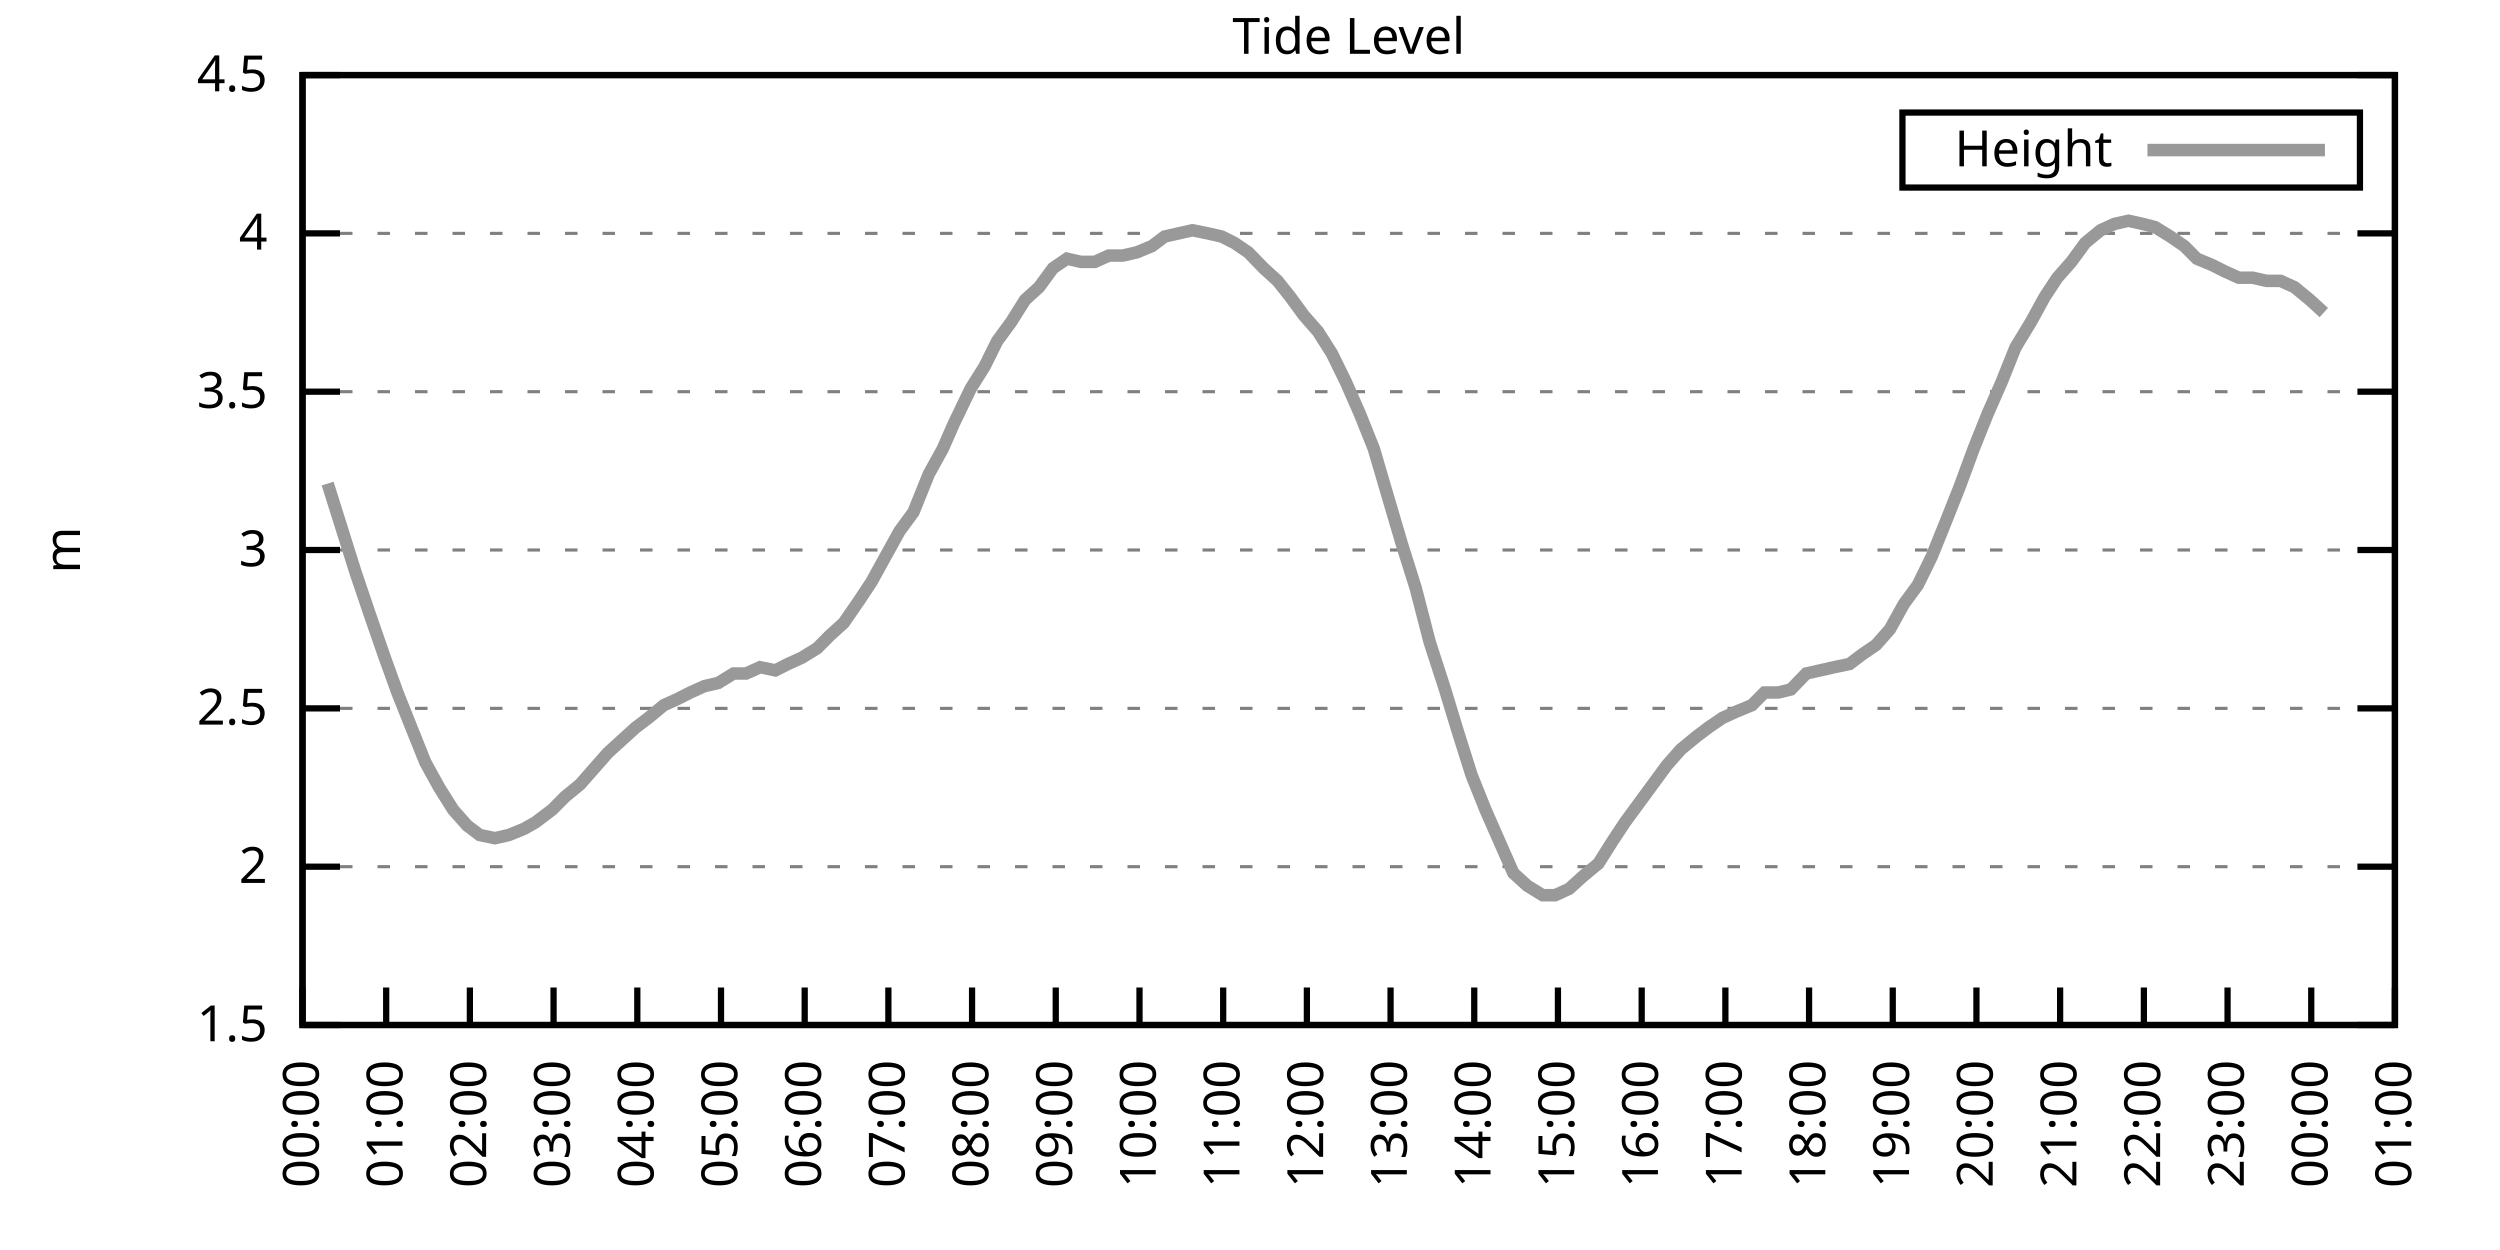
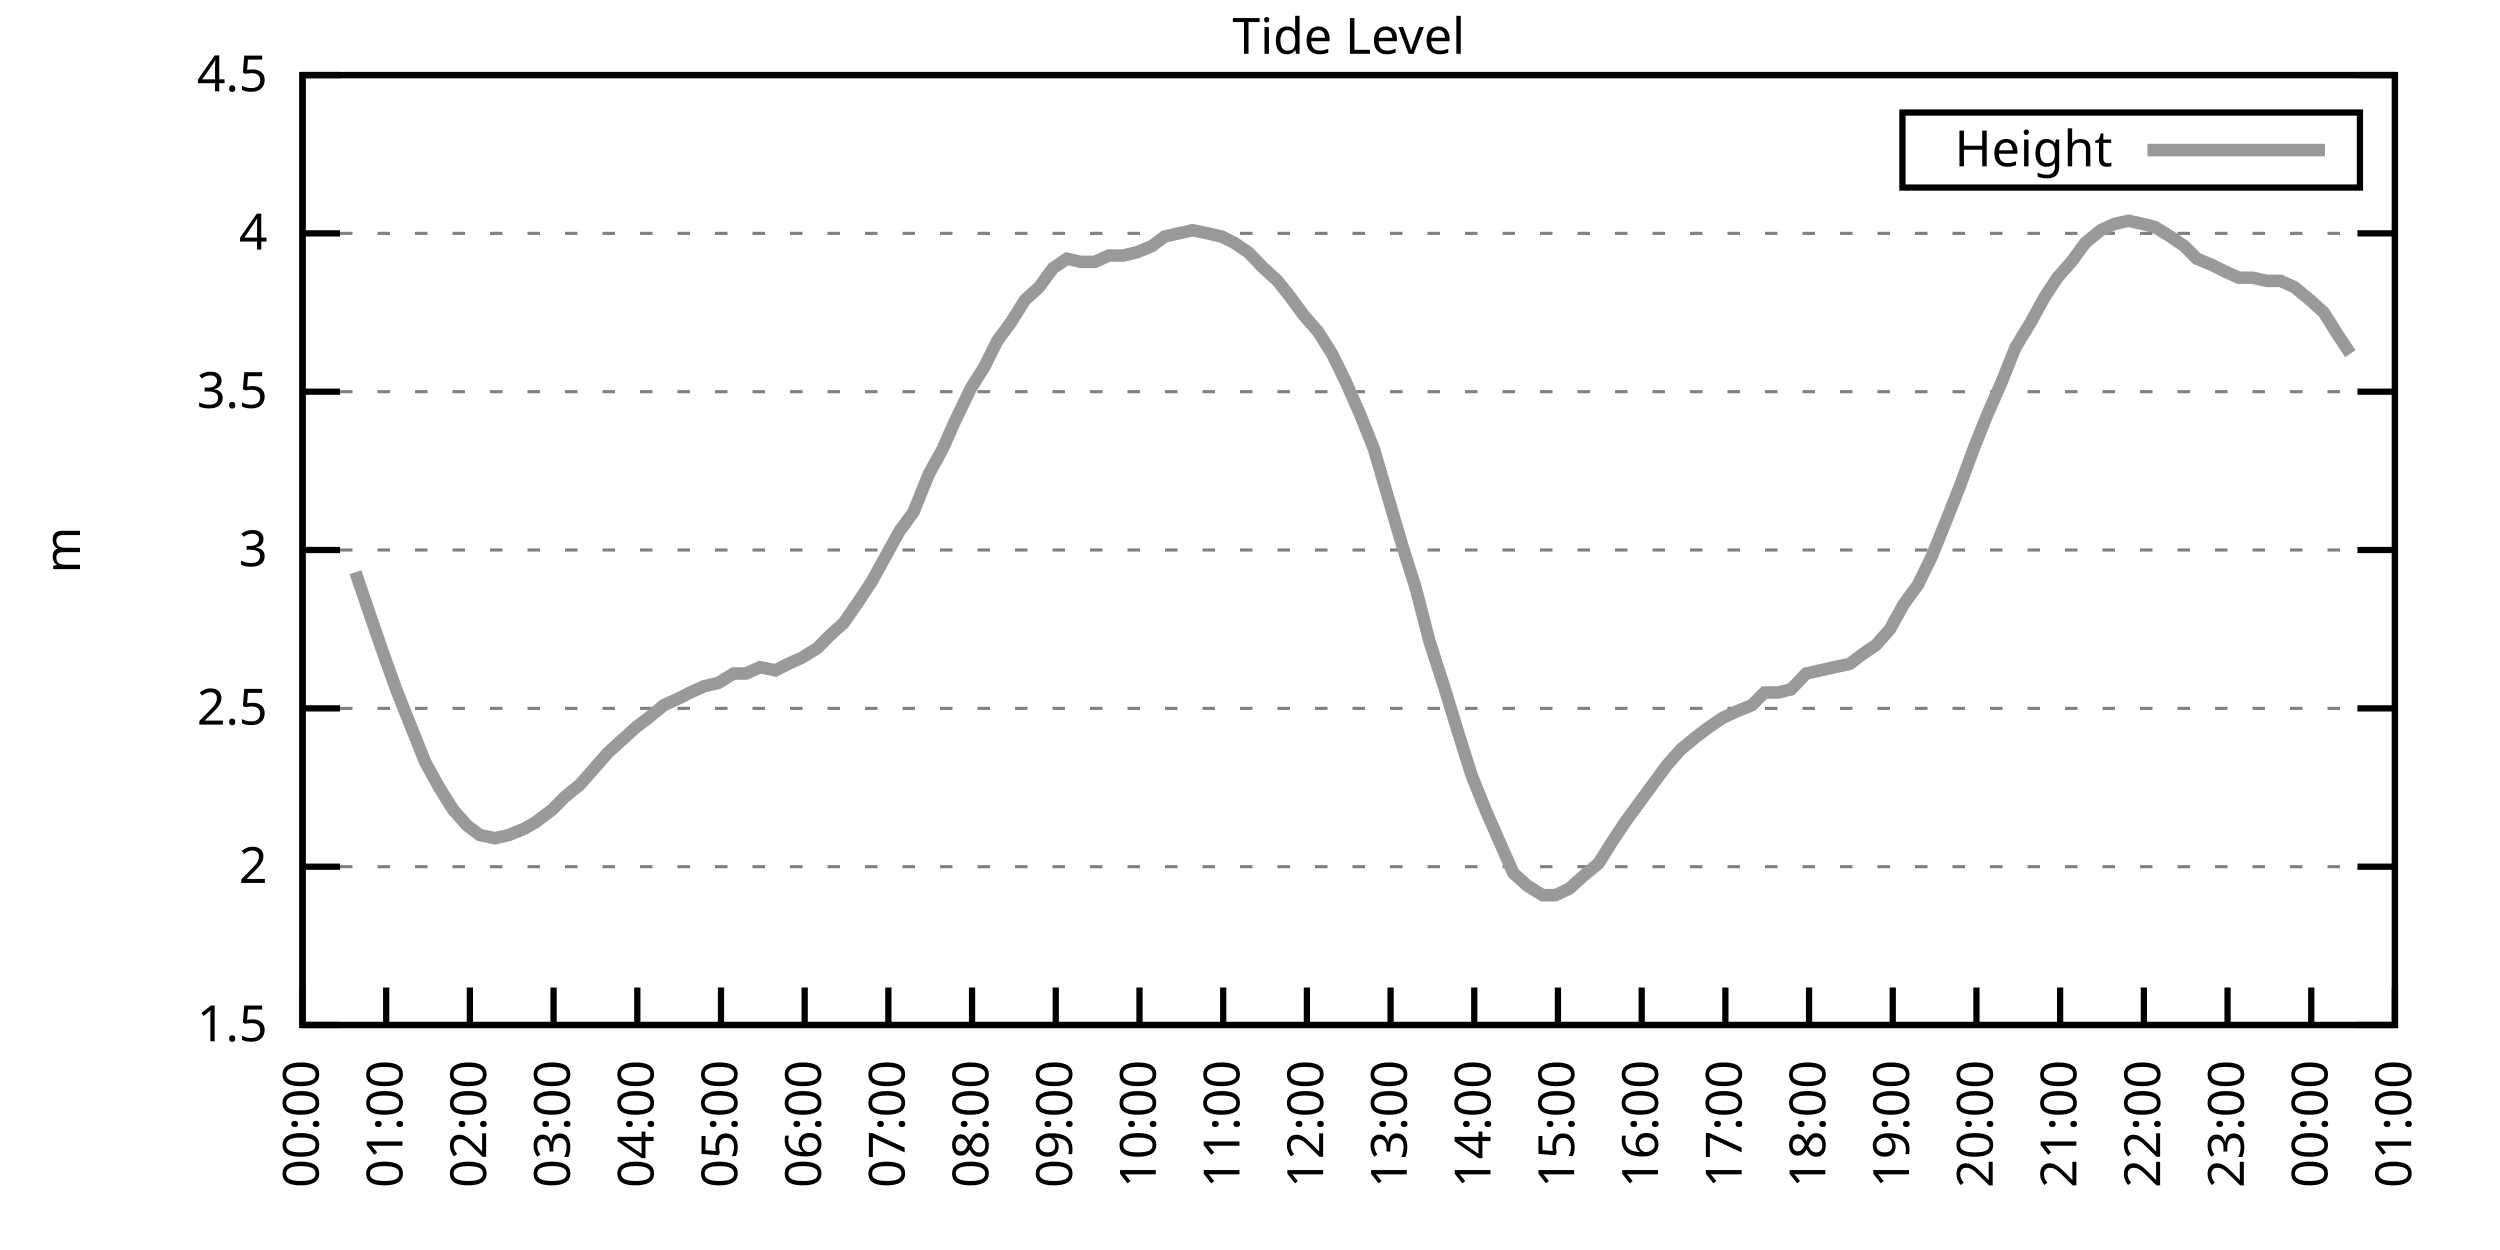
<svg xmlns="http://www.w3.org/2000/svg" xmlns:xlink="http://www.w3.org/1999/xlink" width="400" height="200" viewBox="0 0 400 200">
  <g id="gnuplot_canvas">
    <rect x="0" y="0" width="400" height="200" fill="none" />
    <defs>
      <circle id="gpDot" r="0.5" stroke-width="0.5" stroke="currentColor" />
      <path id="gpPt0" stroke-width="0.333" stroke="currentColor" d="M-1,0 h2 M0,-1 v2" />
      <path id="gpPt1" stroke-width="0.333" stroke="currentColor" d="M-1,-1 L1,1 M1,-1 L-1,1" />
      <path id="gpPt2" stroke-width="0.333" stroke="currentColor" d="M-1,0 L1,0 M0,-1 L0,1 M-1,-1 L1,1 M-1,1 L1,-1" />
      <rect id="gpPt3" stroke-width="0.333" stroke="currentColor" x="-1" y="-1" width="2" height="2" />
      <rect id="gpPt4" stroke-width="0.333" stroke="currentColor" fill="currentColor" x="-1" y="-1" width="2" height="2" />
      <circle id="gpPt5" stroke-width="0.333" stroke="currentColor" cx="0" cy="0" r="1" />
      <use xlink:href="#gpPt5" id="gpPt6" fill="currentColor" stroke="none" />
      <path id="gpPt7" stroke-width="0.333" stroke="currentColor" d="M0,-1.33 L-1.33,0.67 L1.33,0.67 z" />
      <use xlink:href="#gpPt7" id="gpPt8" fill="currentColor" stroke="none" />
      <use xlink:href="#gpPt7" id="gpPt9" stroke="currentColor" transform="rotate(180)" />
      <use xlink:href="#gpPt9" id="gpPt10" fill="currentColor" stroke="none" />
      <use xlink:href="#gpPt3" id="gpPt11" stroke="currentColor" transform="rotate(45)" />
      <use xlink:href="#gpPt11" id="gpPt12" fill="currentColor" stroke="none" />
      <path id="gpPt13" stroke-width="0.333" stroke="currentColor" d="M0,1.330 L1.265,0.411 L0.782,-1.067 L-0.782,-1.076 L-1.265,0.411 z" />
      <use xlink:href="#gpPt13" id="gpPt14" fill="currentColor" stroke="none" />
      <filter id="textbox" filterUnits="objectBoundingBox" x="0" y="0" height="1" width="1">
        <feFlood flood-color="white" flood-opacity="1" result="bgnd" />
        <feComposite in="SourceGraphic" in2="bgnd" operator="atop" />
      </filter>
      <filter id="greybox" filterUnits="objectBoundingBox" x="0" y="0" height="1" width="1">
        <feFlood flood-color="lightgrey" flood-opacity="1" result="grey" />
        <feComposite in="SourceGraphic" in2="grey" operator="atop" />
      </filter>
    </defs>
    <g fill="none" color="white" stroke="currentColor" stroke-width="1.00" stroke-linecap="butt" stroke-linejoin="miter">
</g>
    <g fill="none" color="black" stroke="currentColor" stroke-width="1.00" stroke-linecap="butt" stroke-linejoin="miter">
      <g stroke="none" shape-rendering="crispEdges">
        <polygon fill="rgb(255, 255, 255)" points="48.40,164.00 383.18,164.00 383.18,12.02 48.40,12.02 " />
      </g>
    </g>
    <g fill="none" color="black" stroke="currentColor" stroke-width="1.00" stroke-linecap="butt" stroke-linejoin="miter">
</g>
    <g fill="none" color="black" stroke="black" stroke-width="0.50" stroke-linecap="butt" stroke-linejoin="miter">
</g>
    <g fill="none" color="gray" stroke="currentColor" stroke-width="0.50" stroke-linecap="butt" stroke-linejoin="miter">
      <path stroke="gray" stroke-dasharray="2,4" class="gridline" d="M48.40,164.00 L383.19,164.00  " />
    </g>
    <g fill="none" color="gray" stroke="gray" stroke-width="1.00" stroke-linecap="butt" stroke-linejoin="miter">
</g>
    <g fill="none" color="black" stroke="currentColor" stroke-width="1.00" stroke-linecap="butt" stroke-linejoin="miter">
      <path stroke="black" d="M48.40,164.00 L54.40,164.00 M383.19,164.00 L377.19,164.00  " />
      <g transform="translate(42.80,166.60)" stroke="none" fill="black" font-family="Sans" font-size="8.00" text-anchor="end">
        <text>
          <tspan font-family="Sans"> 1.5</tspan>
        </text>
      </g>
    </g>
    <g fill="none" color="black" stroke="currentColor" stroke-width="1.00" stroke-linecap="butt" stroke-linejoin="miter">
</g>
    <g fill="none" color="black" stroke="black" stroke-width="0.50" stroke-linecap="butt" stroke-linejoin="miter">
</g>
    <g fill="none" color="gray" stroke="currentColor" stroke-width="0.50" stroke-linecap="butt" stroke-linejoin="miter">
      <path stroke="gray" stroke-dasharray="2,4" class="gridline" d="M48.40,138.67 L383.19,138.67  " />
    </g>
    <g fill="none" color="gray" stroke="gray" stroke-width="1.00" stroke-linecap="butt" stroke-linejoin="miter">
</g>
    <g fill="none" color="black" stroke="currentColor" stroke-width="1.00" stroke-linecap="butt" stroke-linejoin="miter">
      <path stroke="black" d="M48.40,138.67 L54.40,138.67 M383.19,138.67 L377.19,138.67  " />
      <g transform="translate(42.80,141.27)" stroke="none" fill="black" font-family="Sans" font-size="8.00" text-anchor="end">
        <text>
          <tspan font-family="Sans"> 2</tspan>
        </text>
      </g>
    </g>
    <g fill="none" color="black" stroke="currentColor" stroke-width="1.00" stroke-linecap="butt" stroke-linejoin="miter">
</g>
    <g fill="none" color="black" stroke="black" stroke-width="0.50" stroke-linecap="butt" stroke-linejoin="miter">
</g>
    <g fill="none" color="gray" stroke="currentColor" stroke-width="0.50" stroke-linecap="butt" stroke-linejoin="miter">
      <path stroke="gray" stroke-dasharray="2,4" class="gridline" d="M48.40,113.34 L383.19,113.34  " />
    </g>
    <g fill="none" color="gray" stroke="gray" stroke-width="1.00" stroke-linecap="butt" stroke-linejoin="miter">
</g>
    <g fill="none" color="black" stroke="currentColor" stroke-width="1.00" stroke-linecap="butt" stroke-linejoin="miter">
      <path stroke="black" d="M48.40,113.34 L54.40,113.34 M383.19,113.34 L377.19,113.34  " />
      <g transform="translate(42.80,115.94)" stroke="none" fill="black" font-family="Sans" font-size="8.00" text-anchor="end">
        <text>
          <tspan font-family="Sans"> 2.5</tspan>
        </text>
      </g>
    </g>
    <g fill="none" color="black" stroke="currentColor" stroke-width="1.00" stroke-linecap="butt" stroke-linejoin="miter">
</g>
    <g fill="none" color="black" stroke="black" stroke-width="0.50" stroke-linecap="butt" stroke-linejoin="miter">
</g>
    <g fill="none" color="gray" stroke="currentColor" stroke-width="0.50" stroke-linecap="butt" stroke-linejoin="miter">
      <path stroke="gray" stroke-dasharray="2,4" class="gridline" d="M48.40,88.00 L383.19,88.00  " />
    </g>
    <g fill="none" color="gray" stroke="gray" stroke-width="1.00" stroke-linecap="butt" stroke-linejoin="miter">
</g>
    <g fill="none" color="black" stroke="currentColor" stroke-width="1.00" stroke-linecap="butt" stroke-linejoin="miter">
      <path stroke="black" d="M48.40,88.00 L54.40,88.00 M383.19,88.00 L377.19,88.00  " />
      <g transform="translate(42.80,90.60)" stroke="none" fill="black" font-family="Sans" font-size="8.00" text-anchor="end">
        <text>
          <tspan font-family="Sans"> 3</tspan>
        </text>
      </g>
    </g>
    <g fill="none" color="black" stroke="currentColor" stroke-width="1.00" stroke-linecap="butt" stroke-linejoin="miter">
</g>
    <g fill="none" color="black" stroke="black" stroke-width="0.50" stroke-linecap="butt" stroke-linejoin="miter">
</g>
    <g fill="none" color="gray" stroke="currentColor" stroke-width="0.50" stroke-linecap="butt" stroke-linejoin="miter">
      <path stroke="gray" stroke-dasharray="2,4" class="gridline" d="M48.40,62.67 L383.19,62.67  " />
    </g>
    <g fill="none" color="gray" stroke="gray" stroke-width="1.00" stroke-linecap="butt" stroke-linejoin="miter">
</g>
    <g fill="none" color="black" stroke="currentColor" stroke-width="1.00" stroke-linecap="butt" stroke-linejoin="miter">
      <path stroke="black" d="M48.40,62.67 L54.40,62.67 M383.19,62.67 L377.19,62.67  " />
      <g transform="translate(42.80,65.27)" stroke="none" fill="black" font-family="Sans" font-size="8.00" text-anchor="end">
        <text>
          <tspan font-family="Sans"> 3.5</tspan>
        </text>
      </g>
    </g>
    <g fill="none" color="black" stroke="currentColor" stroke-width="1.00" stroke-linecap="butt" stroke-linejoin="miter">
</g>
    <g fill="none" color="black" stroke="black" stroke-width="0.50" stroke-linecap="butt" stroke-linejoin="miter">
</g>
    <g fill="none" color="gray" stroke="currentColor" stroke-width="0.50" stroke-linecap="butt" stroke-linejoin="miter">
      <path stroke="gray" stroke-dasharray="2,4" class="gridline" d="M48.40,37.34 L383.19,37.34  " />
    </g>
    <g fill="none" color="gray" stroke="gray" stroke-width="1.00" stroke-linecap="butt" stroke-linejoin="miter">
</g>
    <g fill="none" color="black" stroke="currentColor" stroke-width="1.00" stroke-linecap="butt" stroke-linejoin="miter">
      <path stroke="black" d="M48.40,37.34 L54.40,37.34 M383.19,37.34 L377.19,37.34  " />
      <g transform="translate(42.80,39.94)" stroke="none" fill="black" font-family="Sans" font-size="8.00" text-anchor="end">
        <text>
          <tspan font-family="Sans"> 4</tspan>
        </text>
      </g>
    </g>
    <g fill="none" color="black" stroke="currentColor" stroke-width="1.00" stroke-linecap="butt" stroke-linejoin="miter">
</g>
    <g fill="none" color="black" stroke="black" stroke-width="0.50" stroke-linecap="butt" stroke-linejoin="miter">
</g>
    <g fill="none" color="gray" stroke="currentColor" stroke-width="0.50" stroke-linecap="butt" stroke-linejoin="miter">
      <path stroke="gray" stroke-dasharray="2,4" class="gridline" d="M48.40,12.01 L383.19,12.01  " />
    </g>
    <g fill="none" color="gray" stroke="gray" stroke-width="1.00" stroke-linecap="butt" stroke-linejoin="miter">
</g>
    <g fill="none" color="black" stroke="currentColor" stroke-width="1.00" stroke-linecap="butt" stroke-linejoin="miter">
      <path stroke="black" d="M48.40,12.01 L54.40,12.01 M383.19,12.01 L377.19,12.01  " />
      <g transform="translate(42.80,14.61)" stroke="none" fill="black" font-family="Sans" font-size="8.00" text-anchor="end">
        <text>
          <tspan font-family="Sans"> 4.5</tspan>
        </text>
      </g>
    </g>
    <g fill="none" color="black" stroke="currentColor" stroke-width="1.00" stroke-linecap="butt" stroke-linejoin="miter">
      <path stroke="black" d="M48.40,164.00 L48.40,158.00  " />
      <g transform="translate(51.00,169.60) rotate(270.00)" stroke="none" fill="black" font-family="Sans" font-size="8.00" text-anchor="end">
        <text>
          <tspan font-family="Sans">00:00</tspan>
        </text>
      </g>
    </g>
    <g fill="none" color="black" stroke="currentColor" stroke-width="1.00" stroke-linecap="butt" stroke-linejoin="miter">
      <path stroke="black" d="M61.79,164.00 L61.79,158.00  " />
      <g transform="translate(64.39,169.60) rotate(270.00)" stroke="none" fill="black" font-family="Sans" font-size="8.00" text-anchor="end">
        <text>
          <tspan font-family="Sans">01:00</tspan>
        </text>
      </g>
    </g>
    <g fill="none" color="black" stroke="currentColor" stroke-width="1.00" stroke-linecap="butt" stroke-linejoin="miter">
      <path stroke="black" d="M75.18,164.00 L75.18,158.00  " />
      <g transform="translate(77.78,169.60) rotate(270.00)" stroke="none" fill="black" font-family="Sans" font-size="8.00" text-anchor="end">
        <text>
          <tspan font-family="Sans">02:00</tspan>
        </text>
      </g>
    </g>
    <g fill="none" color="black" stroke="currentColor" stroke-width="1.00" stroke-linecap="butt" stroke-linejoin="miter">
      <path stroke="black" d="M88.57,164.00 L88.57,158.00  " />
      <g transform="translate(91.17,169.60) rotate(270.00)" stroke="none" fill="black" font-family="Sans" font-size="8.00" text-anchor="end">
        <text>
          <tspan font-family="Sans">03:00</tspan>
        </text>
      </g>
    </g>
    <g fill="none" color="black" stroke="currentColor" stroke-width="1.00" stroke-linecap="butt" stroke-linejoin="miter">
      <path stroke="black" d="M101.97,164.00 L101.97,158.00  " />
      <g transform="translate(104.57,169.60) rotate(270.00)" stroke="none" fill="black" font-family="Sans" font-size="8.00" text-anchor="end">
        <text>
          <tspan font-family="Sans">04:00</tspan>
        </text>
      </g>
    </g>
    <g fill="none" color="black" stroke="currentColor" stroke-width="1.00" stroke-linecap="butt" stroke-linejoin="miter">
      <path stroke="black" d="M115.36,164.00 L115.36,158.00  " />
      <g transform="translate(117.96,169.60) rotate(270.00)" stroke="none" fill="black" font-family="Sans" font-size="8.00" text-anchor="end">
        <text>
          <tspan font-family="Sans">05:00</tspan>
        </text>
      </g>
    </g>
    <g fill="none" color="black" stroke="currentColor" stroke-width="1.00" stroke-linecap="butt" stroke-linejoin="miter">
      <path stroke="black" d="M128.75,164.00 L128.75,158.00  " />
      <g transform="translate(131.35,169.60) rotate(270.00)" stroke="none" fill="black" font-family="Sans" font-size="8.00" text-anchor="end">
        <text>
          <tspan font-family="Sans">06:00</tspan>
        </text>
      </g>
    </g>
    <g fill="none" color="black" stroke="currentColor" stroke-width="1.00" stroke-linecap="butt" stroke-linejoin="miter">
      <path stroke="black" d="M142.14,164.00 L142.14,158.00  " />
      <g transform="translate(144.74,169.60) rotate(270.00)" stroke="none" fill="black" font-family="Sans" font-size="8.00" text-anchor="end">
        <text>
          <tspan font-family="Sans">07:00</tspan>
        </text>
      </g>
    </g>
    <g fill="none" color="black" stroke="currentColor" stroke-width="1.00" stroke-linecap="butt" stroke-linejoin="miter">
      <path stroke="black" d="M155.53,164.00 L155.53,158.00  " />
      <g transform="translate(158.13,169.60) rotate(270.00)" stroke="none" fill="black" font-family="Sans" font-size="8.00" text-anchor="end">
        <text>
          <tspan font-family="Sans">08:00</tspan>
        </text>
      </g>
    </g>
    <g fill="none" color="black" stroke="currentColor" stroke-width="1.00" stroke-linecap="butt" stroke-linejoin="miter">
      <path stroke="black" d="M168.92,164.00 L168.92,158.00  " />
      <g transform="translate(171.52,169.60) rotate(270.00)" stroke="none" fill="black" font-family="Sans" font-size="8.00" text-anchor="end">
        <text>
          <tspan font-family="Sans">09:00</tspan>
        </text>
      </g>
    </g>
    <g fill="none" color="black" stroke="currentColor" stroke-width="1.00" stroke-linecap="butt" stroke-linejoin="miter">
      <path stroke="black" d="M182.32,164.00 L182.32,158.00  " />
      <g transform="translate(184.92,169.60) rotate(270.00)" stroke="none" fill="black" font-family="Sans" font-size="8.00" text-anchor="end">
        <text>
          <tspan font-family="Sans">10:00</tspan>
        </text>
      </g>
    </g>
    <g fill="none" color="black" stroke="currentColor" stroke-width="1.00" stroke-linecap="butt" stroke-linejoin="miter">
      <path stroke="black" d="M195.71,164.00 L195.71,158.00  " />
      <g transform="translate(198.31,169.60) rotate(270.00)" stroke="none" fill="black" font-family="Sans" font-size="8.00" text-anchor="end">
        <text>
          <tspan font-family="Sans">11:00</tspan>
        </text>
      </g>
    </g>
    <g fill="none" color="black" stroke="currentColor" stroke-width="1.00" stroke-linecap="butt" stroke-linejoin="miter">
      <path stroke="black" d="M209.10,164.00 L209.10,158.00  " />
      <g transform="translate(211.70,169.60) rotate(270.00)" stroke="none" fill="black" font-family="Sans" font-size="8.00" text-anchor="end">
        <text>
          <tspan font-family="Sans">12:00</tspan>
        </text>
      </g>
    </g>
    <g fill="none" color="black" stroke="currentColor" stroke-width="1.00" stroke-linecap="butt" stroke-linejoin="miter">
      <path stroke="black" d="M222.49,164.00 L222.49,158.00  " />
      <g transform="translate(225.09,169.60) rotate(270.00)" stroke="none" fill="black" font-family="Sans" font-size="8.00" text-anchor="end">
        <text>
          <tspan font-family="Sans">13:00</tspan>
        </text>
      </g>
    </g>
    <g fill="none" color="black" stroke="currentColor" stroke-width="1.00" stroke-linecap="butt" stroke-linejoin="miter">
      <path stroke="black" d="M235.88,164.00 L235.88,158.00  " />
      <g transform="translate(238.48,169.60) rotate(270.00)" stroke="none" fill="black" font-family="Sans" font-size="8.00" text-anchor="end">
        <text>
          <tspan font-family="Sans">14:00</tspan>
        </text>
      </g>
    </g>
    <g fill="none" color="black" stroke="currentColor" stroke-width="1.00" stroke-linecap="butt" stroke-linejoin="miter">
      <path stroke="black" d="M249.27,164.00 L249.27,158.00  " />
      <g transform="translate(251.87,169.60) rotate(270.00)" stroke="none" fill="black" font-family="Sans" font-size="8.00" text-anchor="end">
        <text>
          <tspan font-family="Sans">15:00</tspan>
        </text>
      </g>
    </g>
    <g fill="none" color="black" stroke="currentColor" stroke-width="1.00" stroke-linecap="butt" stroke-linejoin="miter">
      <path stroke="black" d="M262.67,164.00 L262.67,158.00  " />
      <g transform="translate(265.27,169.60) rotate(270.00)" stroke="none" fill="black" font-family="Sans" font-size="8.00" text-anchor="end">
        <text>
          <tspan font-family="Sans">16:00</tspan>
        </text>
      </g>
    </g>
    <g fill="none" color="black" stroke="currentColor" stroke-width="1.00" stroke-linecap="butt" stroke-linejoin="miter">
      <path stroke="black" d="M276.06,164.00 L276.06,158.00  " />
      <g transform="translate(278.66,169.60) rotate(270.00)" stroke="none" fill="black" font-family="Sans" font-size="8.00" text-anchor="end">
        <text>
          <tspan font-family="Sans">17:00</tspan>
        </text>
      </g>
    </g>
    <g fill="none" color="black" stroke="currentColor" stroke-width="1.00" stroke-linecap="butt" stroke-linejoin="miter">
      <path stroke="black" d="M289.45,164.00 L289.45,158.00  " />
      <g transform="translate(292.05,169.60) rotate(270.00)" stroke="none" fill="black" font-family="Sans" font-size="8.00" text-anchor="end">
        <text>
          <tspan font-family="Sans">18:00</tspan>
        </text>
      </g>
    </g>
    <g fill="none" color="black" stroke="currentColor" stroke-width="1.00" stroke-linecap="butt" stroke-linejoin="miter">
      <path stroke="black" d="M302.84,164.00 L302.84,158.00  " />
      <g transform="translate(305.44,169.60) rotate(270.00)" stroke="none" fill="black" font-family="Sans" font-size="8.00" text-anchor="end">
        <text>
          <tspan font-family="Sans">19:00</tspan>
        </text>
      </g>
    </g>
    <g fill="none" color="black" stroke="currentColor" stroke-width="1.00" stroke-linecap="butt" stroke-linejoin="miter">
      <path stroke="black" d="M316.23,164.00 L316.23,158.00  " />
      <g transform="translate(318.83,169.60) rotate(270.00)" stroke="none" fill="black" font-family="Sans" font-size="8.00" text-anchor="end">
        <text>
          <tspan font-family="Sans">20:00</tspan>
        </text>
      </g>
    </g>
    <g fill="none" color="black" stroke="currentColor" stroke-width="1.00" stroke-linecap="butt" stroke-linejoin="miter">
      <path stroke="black" d="M329.62,164.00 L329.62,158.00  " />
      <g transform="translate(332.22,169.60) rotate(270.00)" stroke="none" fill="black" font-family="Sans" font-size="8.00" text-anchor="end">
        <text>
          <tspan font-family="Sans">21:00</tspan>
        </text>
      </g>
    </g>
    <g fill="none" color="black" stroke="currentColor" stroke-width="1.00" stroke-linecap="butt" stroke-linejoin="miter">
      <path stroke="black" d="M343.02,164.00 L343.02,158.00  " />
      <g transform="translate(345.62,169.60) rotate(270.00)" stroke="none" fill="black" font-family="Sans" font-size="8.00" text-anchor="end">
        <text>
          <tspan font-family="Sans">22:00</tspan>
        </text>
      </g>
    </g>
    <g fill="none" color="black" stroke="currentColor" stroke-width="1.00" stroke-linecap="butt" stroke-linejoin="miter">
      <path stroke="black" d="M356.41,164.00 L356.41,158.00  " />
      <g transform="translate(359.01,169.60) rotate(270.00)" stroke="none" fill="black" font-family="Sans" font-size="8.00" text-anchor="end">
        <text>
          <tspan font-family="Sans">23:00</tspan>
        </text>
      </g>
    </g>
    <g fill="none" color="black" stroke="currentColor" stroke-width="1.00" stroke-linecap="butt" stroke-linejoin="miter">
      <path stroke="black" d="M369.80,164.00 L369.80,158.00  " />
      <g transform="translate(372.40,169.60) rotate(270.00)" stroke="none" fill="black" font-family="Sans" font-size="8.00" text-anchor="end">
        <text>
          <tspan font-family="Sans">00:00</tspan>
        </text>
      </g>
    </g>
    <g fill="none" color="black" stroke="currentColor" stroke-width="1.00" stroke-linecap="butt" stroke-linejoin="miter">
      <path stroke="black" d="M383.19,164.00 L383.19,158.00  " />
      <g transform="translate(385.79,169.60) rotate(270.00)" stroke="none" fill="black" font-family="Sans" font-size="8.00" text-anchor="end">
        <text>
          <tspan font-family="Sans">01:00</tspan>
        </text>
      </g>
    </g>
    <g fill="none" color="black" stroke="currentColor" stroke-width="1.00" stroke-linecap="butt" stroke-linejoin="miter">
</g>
    <g fill="none" color="black" stroke="currentColor" stroke-width="1.00" stroke-linecap="butt" stroke-linejoin="miter">
      <path stroke="black" d="M48.40,12.01 L48.40,164.00 L383.19,164.00 L383.19,12.01 L48.40,12.01 Z  " />
    </g>
    <g fill="none" color="black" stroke="currentColor" stroke-width="1.00" stroke-linecap="butt" stroke-linejoin="miter">
</g>
    <g fill="none" color="black" stroke="currentColor" stroke-width="1.00" stroke-linecap="butt" stroke-linejoin="miter">
      <path stroke="black" d="M304.39,30.01 L304.39,18.01 L377.59,18.01 L377.59,30.01 L304.39,30.01 Z  " />
    </g>
    <g id="Tide_level_plot_1">
      <g fill="none" color="white" stroke="black" stroke-width="2.00" stroke-linecap="butt" stroke-linejoin="miter">
</g>
      <g fill="none" color="black" stroke="currentColor" stroke-width="2.00" stroke-linecap="butt" stroke-linejoin="miter">
        <g transform="translate(337.99,26.61)" stroke="none" fill="black" font-family="Sans" font-size="8.00" text-anchor="end">
          <text>
            <tspan font-family="Sans">Height</tspan>
          </text>
        </g>
      </g>
      <g fill="none" color="black" stroke="currentColor" stroke-width="2.00" stroke-linecap="butt" stroke-linejoin="miter">
-         <path stroke="rgb(153, 153, 153)" d="M343.59,24.01 L371.99,24.01 M52.42,77.37 L54.65,84.46 L56.88,91.55 L59.11,98.14 L61.57,105.23 L63.58,110.80   L65.81,116.38 L68.04,121.95 L70.27,126.00 L72.50,129.55 L74.74,132.08 L76.75,133.60 L79.20,134.11 L81.43,133.60   L83.89,132.59 L85.67,131.58 L88.35,129.55 L90.36,127.52 L92.82,125.50 L95.05,122.96 L97.28,120.43 L99.51,118.40   L101.74,116.38 L103.75,114.86 L106.21,112.83 L108.44,111.82 L110.45,110.80 L112.68,109.79 L114.91,109.28 L117.37,107.76   L119.38,107.76 L121.61,106.75 L124.06,107.26 L126.07,106.24 L128.30,105.23 L130.76,103.71 L132.77,101.68 L135.00,99.66   L137.45,96.11 L139.46,93.07 L141.69,89.02 L143.93,84.97 L146.16,81.93 L148.61,75.85 L150.85,71.79 L152.63,67.74   L155.31,62.17 L157.54,58.62 L159.55,54.57 L161.78,51.53 L164.01,47.98 L166.25,45.95 L168.48,42.91 L170.71,41.39   L172.94,41.90 L175.17,41.90 L177.41,40.89 L179.64,40.89 L181.87,40.38 L184.32,39.37 L186.33,37.85 L188.57,37.34   L190.80,36.84 L193.25,37.34 L195.48,37.85 L197.49,38.86 L199.73,40.38 L202.18,42.91 L204.41,44.94 L206.42,47.47   L208.65,50.51 L210.88,53.05 L213.12,56.59 L215.35,61.15 L217.58,66.22 L219.81,71.79 L222.04,79.39 L224.28,86.99   L226.51,94.08 L228.74,102.70 L231.20,110.30 L233.20,116.88 L235.44,123.98 L237.67,129.55 L239.90,134.62 L242.13,139.68   L244.36,141.71 L246.82,143.23 L248.83,143.23 L251.06,142.21 L253.29,140.19 L255.75,138.16 L257.98,134.62 L259.99,131.58   L262.22,128.54 L264.45,125.50 L266.68,122.46 L268.92,119.92 L271.37,117.90 L273.38,116.38 L275.61,114.86 L277.84,113.84   L280.30,112.83 L282.31,110.80 L284.54,110.80 L286.55,110.30 L289.00,107.76 L291.23,107.26 L293.47,106.75 L295.92,106.24   L297.93,104.72 L300.16,103.20 L302.39,100.67 L304.63,96.62 L306.86,93.58 L309.09,89.02 L311.54,82.94 L313.55,77.87   L315.79,71.79 L318.02,66.22 L320.25,61.15 L322.48,55.58 L324.94,51.53 L327.17,47.47 L329.18,44.43 L331.41,41.90   L333.64,38.86 L336.10,36.84 L338.33,35.82 L340.56,35.32 L342.79,35.82 L344.80,36.33 L347.26,37.85 L349.49,39.37   L351.50,41.39 L353.95,42.41 L355.96,43.42 L358.19,44.43 L360.42,44.43 L362.66,44.94 L364.89,44.94 L367.12,45.95   L369.58,47.98 L371.81,50.01  " />
+         <path stroke="rgb(153, 153, 153)" d="M343.59,24.01 L371.99,24.01 M56.88,91.55 L59.11,98.14 L61.57,105.23 L63.58,110.80 L65.81,116.38 L68.04,121.95   L70.27,126.00 L72.50,129.55 L74.74,132.08 L76.75,133.60 L79.20,134.11 L81.43,133.60 L83.89,132.59 L85.67,131.58   L88.35,129.55 L90.36,127.52 L92.82,125.50 L95.05,122.96 L97.28,120.43 L99.51,118.40 L101.74,116.38 L103.75,114.86   L106.21,112.83 L108.44,111.82 L110.45,110.80 L112.68,109.79 L114.91,109.28 L117.37,107.76 L119.38,107.76 L121.61,106.75   L124.06,107.26 L126.07,106.24 L128.30,105.23 L130.76,103.71 L132.77,101.68 L135.00,99.66 L137.45,96.11 L139.46,93.07   L141.69,89.02 L143.93,84.97 L146.16,81.93 L148.61,75.85 L150.85,71.79 L152.63,67.74 L155.31,62.17 L157.54,58.62   L159.55,54.57 L161.78,51.53 L164.01,47.98 L166.25,45.95 L168.48,42.91 L170.71,41.39 L172.94,41.90 L175.17,41.90   L177.41,40.89 L179.64,40.89 L181.87,40.38 L184.32,39.37 L186.33,37.85 L188.57,37.34 L190.80,36.84 L193.25,37.34   L195.48,37.85 L197.49,38.86 L199.73,40.38 L202.18,42.91 L204.41,44.94 L206.42,47.47 L208.65,50.51 L210.88,53.05   L213.12,56.59 L215.35,61.15 L217.58,66.22 L219.81,71.79 L222.04,79.39 L224.28,86.99 L226.51,94.08 L228.74,102.70   L231.20,110.30 L233.20,116.88 L235.44,123.98 L237.67,129.55 L239.90,134.62 L242.13,139.68 L244.36,141.71 L246.82,143.23   L248.83,143.23 L251.06,142.21 L253.29,140.19 L255.75,138.16 L257.98,134.62 L259.99,131.58 L262.22,128.54 L264.45,125.50   L266.68,122.46 L268.92,119.92 L271.37,117.90 L273.38,116.38 L275.61,114.86 L277.84,113.84 L280.30,112.83 L282.31,110.80   L284.54,110.80 L286.55,110.30 L289.00,107.76 L291.23,107.26 L293.47,106.75 L295.92,106.24 L297.93,104.72 L300.16,103.20   L302.39,100.67 L304.63,96.62 L306.86,93.58 L309.09,89.02 L311.54,82.94 L313.55,77.87 L315.79,71.79 L318.02,66.22   L320.25,61.15 L322.48,55.58 L324.94,51.53 L327.17,47.47 L329.18,44.43 L331.41,41.90 L333.64,38.86 L336.10,36.84   L338.33,35.82 L340.56,35.32 L342.79,35.82 L344.80,36.33 L347.26,37.85 L349.49,39.37 L351.50,41.39 L353.95,42.41   L355.96,43.42 L358.19,44.43 L360.42,44.43 L362.66,44.94 L364.89,44.94 L367.12,45.95 L369.58,47.98 L371.81,50.01   L374.04,53.55 L376.05,56.59  " />
      </g>
    </g>
    <g fill="none" color="black" stroke="currentColor" stroke-width="2.00" stroke-linecap="butt" stroke-linejoin="miter">
</g>
    <g fill="none" color="black" stroke="black" stroke-width="1.00" stroke-linecap="butt" stroke-linejoin="miter">
</g>
    <g fill="none" color="black" stroke="currentColor" stroke-width="1.00" stroke-linecap="butt" stroke-linejoin="miter">
      <path stroke="black" d="M48.40,12.01 L48.40,164.00 L383.19,164.00 L383.19,12.01 L48.40,12.01 Z  " />
      <g transform="translate(12.80,88.01) rotate(270.00)" stroke="none" fill="black" font-family="Sans" font-size="8.00" text-anchor="middle">
        <text>
          <tspan font-family="Sans">m</tspan>
        </text>
      </g>
    </g>
    <g fill="none" color="black" stroke="currentColor" stroke-width="1.00" stroke-linecap="butt" stroke-linejoin="miter">
</g>
    <g fill="none" color="black" stroke="currentColor" stroke-width="1.00" stroke-linecap="butt" stroke-linejoin="miter">
      <g transform="translate(215.79,8.61)" stroke="none" fill="black" font-family="Sans" font-size="8.00" text-anchor="middle">
        <text>
          <tspan font-family="Sans">Tide Level</tspan>
        </text>
      </g>
    </g>
    <g fill="none" color="black" stroke="currentColor" stroke-width="1.00" stroke-linecap="butt" stroke-linejoin="miter">
</g>
  </g>
</svg>
